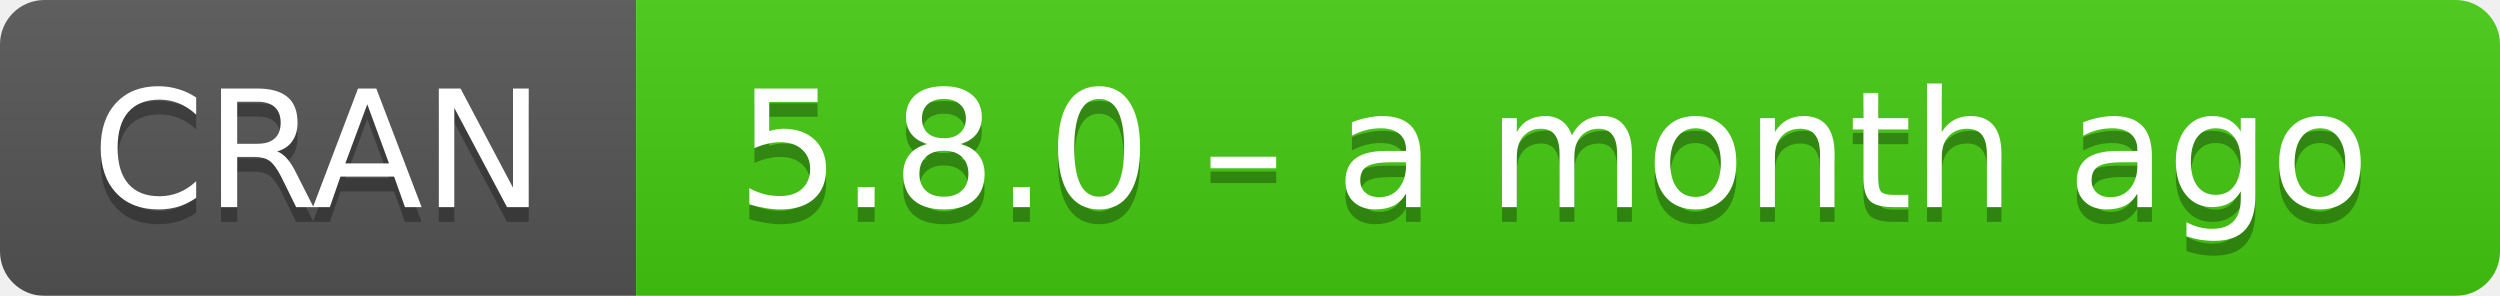
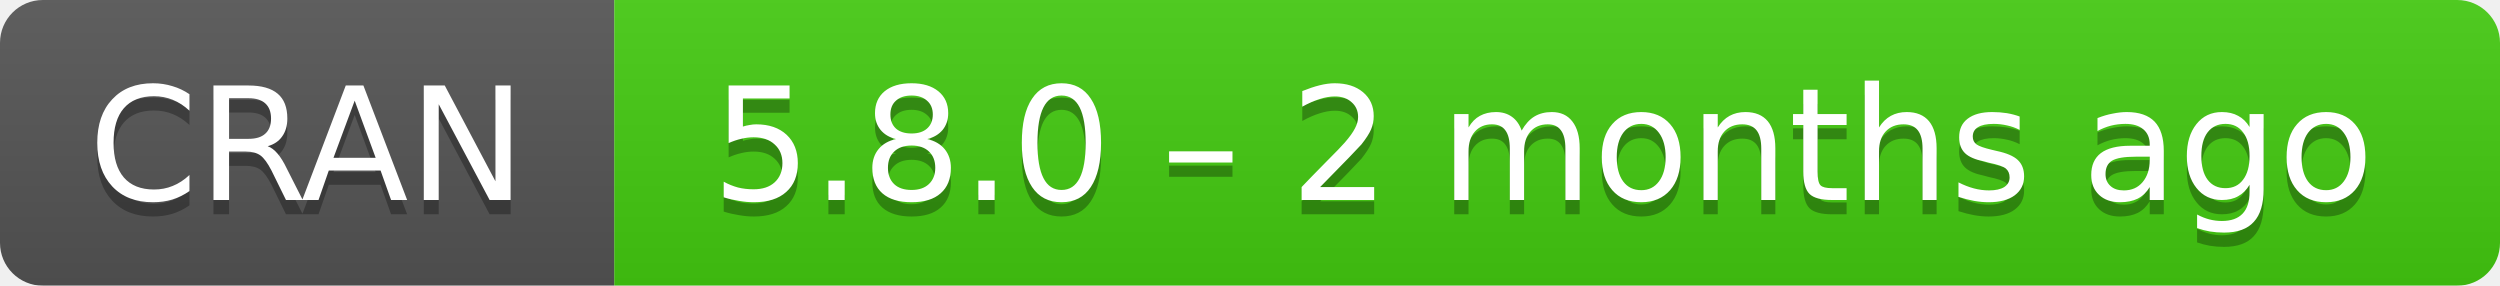
- <svg xmlns="http://www.w3.org/2000/svg" width="169" height="20" aria-label="CRAN 5.8.0 – a month ago">
+ <svg xmlns="http://www.w3.org/2000/svg" width="175" height="20" aria-label="CRAN 5.8.0 – 2 months ago">
  <linearGradient id="b" x2="0" y2="100%">
    <stop offset="0" stop-color="#bbb" stop-opacity=".1" />
    <stop offset="1" stop-opacity=".1" />
  </linearGradient>
  <mask id="a">
-     <rect width="169" height="20" rx="3" fill="#fff" />
+     <rect width="175" height="20" rx="3" fill="#fff" />
  </mask>
  <g mask="url(#a)">
    <path fill="#555" d="M0 0h43v20H0z" />
-     <path fill="#4c1" d="M43 0h147v20H43z" />
-     <path fill="url(#b)" d="M0 0h169v20H0z" />
+     <path fill="#4c1" d="M43 0h153v20H43z" />
+     <path fill="url(#b)" d="M0 0h175v20H0z" />
  </g>
  <g fill="#fff" text-anchor="middle" font-family="DejaVu Sans,Verdana,Geneva,sans-serif" font-size="11">
    <text x="21.5" y="15" fill="#010101" fill-opacity=".3">
      CRAN
    </text>
    <text x="21.5" y="14">
      CRAN
    </text>
-     <text x="105" y="15" fill="#010101" fill-opacity=".3">
-       5.8.0 – a month ago
+     <text x="108" y="15" fill="#010101" fill-opacity=".3">
+       5.8.0 – 2 months ago
    </text>
-     <text x="105" y="14">
-       5.8.0 – a month ago
+     <text x="108" y="14">
+       5.8.0 – 2 months ago
    </text>
  </g>
</svg>
